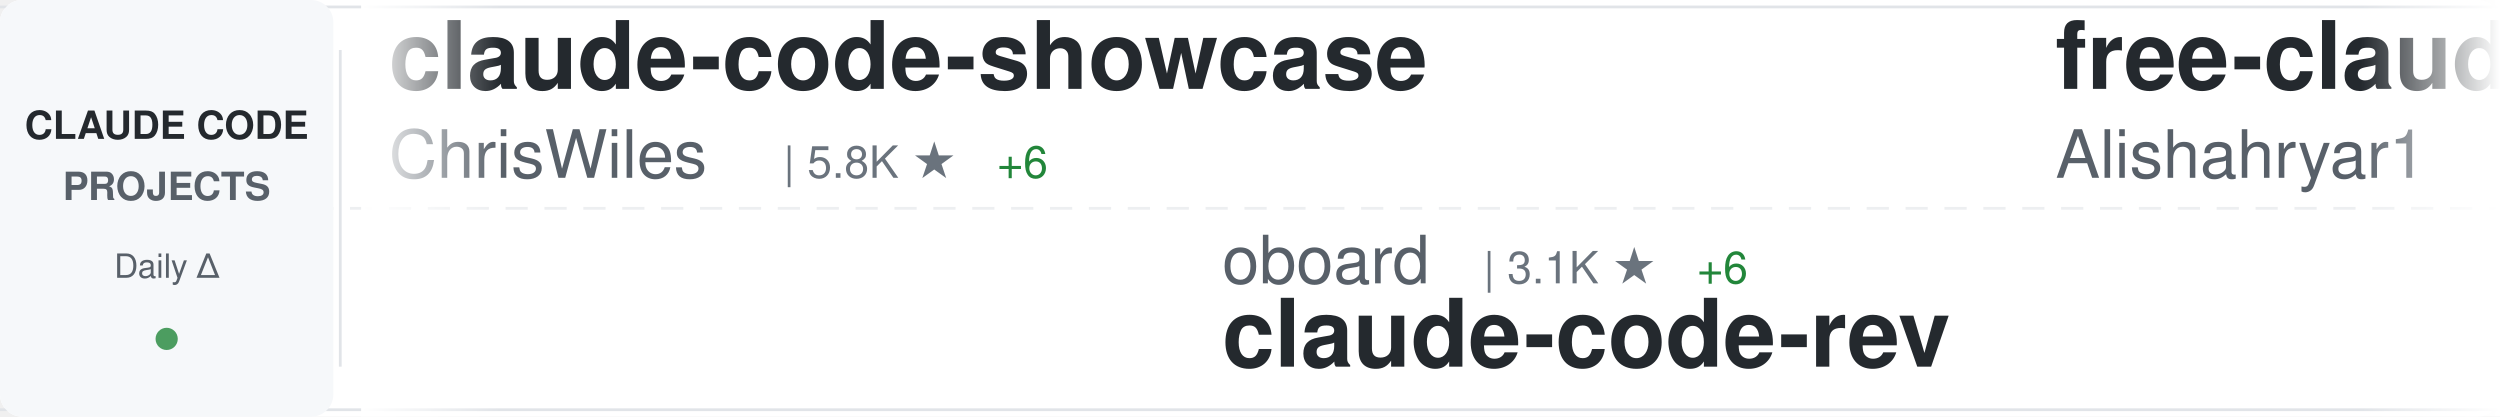
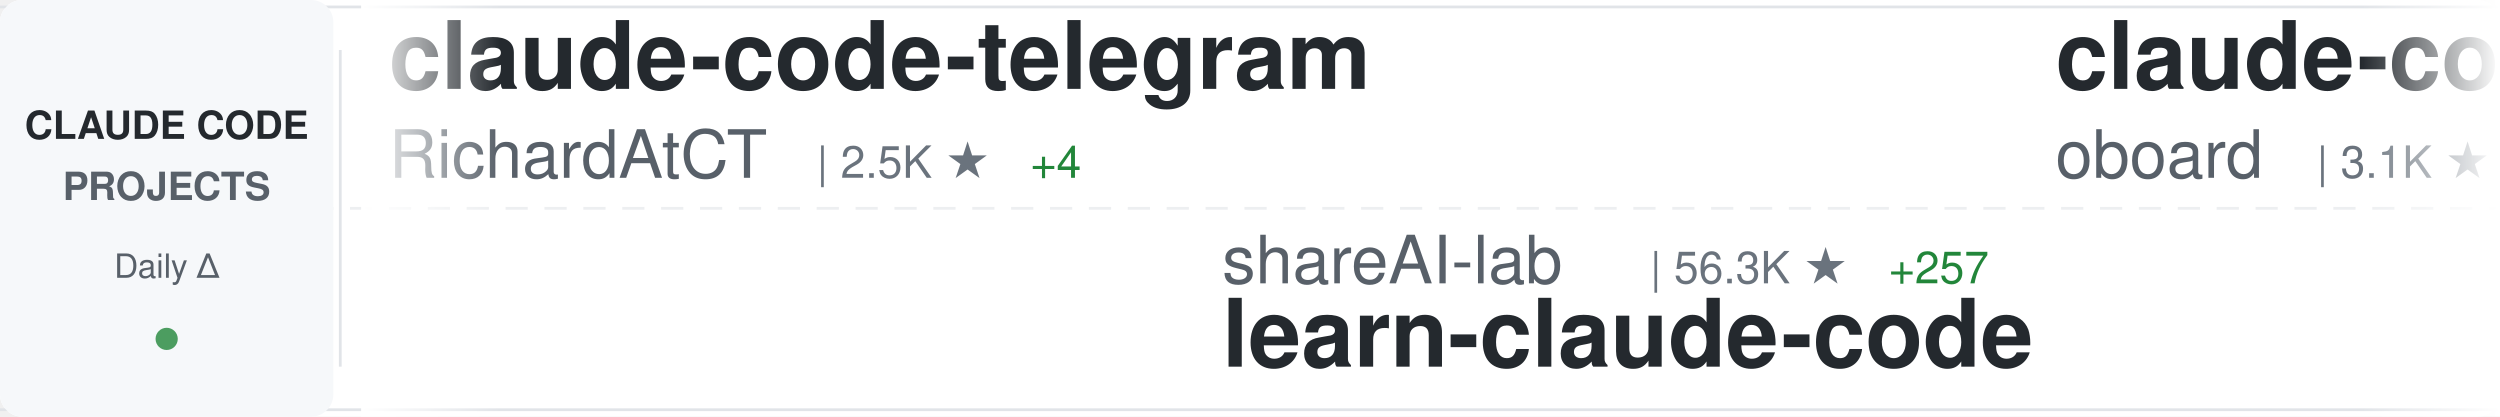
<svg xmlns="http://www.w3.org/2000/svg" width="900" height="150">
  <defs>
    <linearGradient id="awesomeLeftFade" x1="0%" y1="0%" x2="100%" y2="0%">
      <stop offset="0%" style="stop-color:#ffffff;stop-opacity:1" />
      <stop offset="100%" style="stop-color:#ffffff;stop-opacity:0" />
    </linearGradient>
    <linearGradient id="awesomeRightFade" x1="0%" y1="0%" x2="100%" y2="0%">
      <stop offset="0%" style="stop-color:#ffffff;stop-opacity:0" />
      <stop offset="100%" style="stop-color:#ffffff;stop-opacity:1" />
    </linearGradient>
  </defs>
  <rect width="900" height="150" fill="#ffffff" rx="8" />
  <rect x="0" y="2" width="900" height="1" fill="#e1e4e8" />
  <rect x="0" y="147" width="900" height="1" fill="#e1e4e8" />
  <line x1="0" y1="75" x2="900" y2="75" stroke="#e1e4e8" stroke-width="1" stroke-dasharray="8 6" opacity="0.6" />
  <rect x="0" y="0" width="120" height="150" fill="#f6f8fa" rx="8" />
  <text x="60" y="50" font-family="-apple-system, BlinkMacSystemFont, 'Segoe UI', Helvetica, Arial, sans-serif" font-size="14" font-weight="600" fill="#24292e" text-anchor="middle">CLAUDE CODE</text>
  <text x="60" y="72" font-family="-apple-system, BlinkMacSystemFont, 'Segoe UI', Helvetica, Arial, sans-serif" font-size="14" font-weight="600" fill="#586069" text-anchor="middle">PROJECTS</text>
  <text x="60" y="100" font-family="-apple-system, BlinkMacSystemFont, 'Segoe UI', Helvetica, Arial, sans-serif" font-size="12" font-weight="500" fill="#586069" text-anchor="middle">Daily Δ</text>
  <circle cx="60" cy="122" r="4" fill="#22863a" opacity="0.8" />
  <rect x="122" y="18" width="1" height="114" fill="#e1e4e8" />
  <clipPath id="awesomeTickerClip">
    <rect x="130" y="0" width="770" height="150" />
  </clipPath>
  <g clip-path="url(#awesomeTickerClip)">
    <g id="awesomeTickerItems">
      <animateTransform attributeName="transform" attributeType="XML" type="translate" from="0 0" to="-3000 0" dur="54s" repeatCount="indefinite" />
      <g transform="translate(0, 0)">
-         <text x="140" y="32" font-family="-apple-system, BlinkMacSystemFont, 'Segoe UI', Helvetica, Arial, sans-serif" font-size="34" font-weight="600" fill="#24292e">claude-code-showcase</text>
-         <text x="140" y="64" font-family="-apple-system, BlinkMacSystemFont, 'Segoe UI', Helvetica, Arial, sans-serif" font-size="24" font-weight="400" fill="#586069">ChrisWiles</text>
-         <text x="282" y="64" font-family="-apple-system, BlinkMacSystemFont, 'Segoe UI', Helvetica, Arial, sans-serif" font-size="16" font-weight="500" fill="#6a737d">| 5.8K ★</text>
-         <text x="359" y="64" font-family="-apple-system, BlinkMacSystemFont, 'Segoe UI', Helvetica, Arial, sans-serif" font-size="16" font-weight="500" fill="#22863a"> +6</text>
+         <text x="140" y="32" font-family="-apple-system, BlinkMacSystemFont, 'Segoe UI', Helvetica, Arial, sans-serif" font-size="34" font-weight="600" fill="#24292e">claude-code-telegram</text>
+         <text x="140" y="64" font-family="-apple-system, BlinkMacSystemFont, 'Segoe UI', Helvetica, Arial, sans-serif" font-size="24" font-weight="400" fill="#586069">RichardAtCT</text>
+         <text x="294" y="64" font-family="-apple-system, BlinkMacSystemFont, 'Segoe UI', Helvetica, Arial, sans-serif" font-size="16" font-weight="500" fill="#6a737d">| 2.5K ★</text>
+         <text x="371" y="64" font-family="-apple-system, BlinkMacSystemFont, 'Segoe UI', Helvetica, Arial, sans-serif" font-size="16" font-weight="500" fill="#22863a"> +4</text>
      </g>
      <g transform="translate(300, 0)">
-         <text x="140" y="102" font-family="-apple-system, BlinkMacSystemFont, 'Segoe UI', Helvetica, Arial, sans-serif" font-size="24" font-weight="400" fill="#586069">oboard</text>
-         <text x="234" y="102" font-family="-apple-system, BlinkMacSystemFont, 'Segoe UI', Helvetica, Arial, sans-serif" font-size="16" font-weight="500" fill="#6a737d">| 3.1K ★</text>
-         <text x="311" y="102" font-family="-apple-system, BlinkMacSystemFont, 'Segoe UI', Helvetica, Arial, sans-serif" font-size="16" font-weight="500" fill="#22863a"> +6</text>
-         <text x="140" y="132" font-family="-apple-system, BlinkMacSystemFont, 'Segoe UI', Helvetica, Arial, sans-serif" font-size="34" font-weight="600" fill="#24292e">claude-code-rev</text>
+         <text x="140" y="102" font-family="-apple-system, BlinkMacSystemFont, 'Segoe UI', Helvetica, Arial, sans-serif" font-size="24" font-weight="400" fill="#586069">shareAI-lab</text>
+         <text x="294" y="102" font-family="-apple-system, BlinkMacSystemFont, 'Segoe UI', Helvetica, Arial, sans-serif" font-size="16" font-weight="500" fill="#6a737d">| 56.3K ★</text>
+         <text x="380" y="102" font-family="-apple-system, BlinkMacSystemFont, 'Segoe UI', Helvetica, Arial, sans-serif" font-size="16" font-weight="500" fill="#22863a"> +257</text>
+         <text x="140" y="132" font-family="-apple-system, BlinkMacSystemFont, 'Segoe UI', Helvetica, Arial, sans-serif" font-size="34" font-weight="600" fill="#24292e">learn-claude-code</text>
      </g>
      <g transform="translate(600, 0)">
-         <text x="140" y="32" font-family="-apple-system, BlinkMacSystemFont, 'Segoe UI', Helvetica, Arial, sans-serif" font-size="34" font-weight="600" fill="#24292e">free-claude-code</text>
-         <text x="140" y="64" font-family="-apple-system, BlinkMacSystemFont, 'Segoe UI', Helvetica, Arial, sans-serif" font-size="24" font-weight="400" fill="#586069">Alishahryar1</text>
-         <text x="306" y="64" font-family="-apple-system, BlinkMacSystemFont, 'Segoe UI', Helvetica, Arial, sans-serif" font-size="16" font-weight="500" fill="#6a737d">| 9.0K ★</text>
-         <text x="383" y="64" font-family="-apple-system, BlinkMacSystemFont, 'Segoe UI', Helvetica, Arial, sans-serif" font-size="16" font-weight="500" fill="#22863a"> +3.4K</text>
+         <text x="140" y="32" font-family="-apple-system, BlinkMacSystemFont, 'Segoe UI', Helvetica, Arial, sans-serif" font-size="34" font-weight="600" fill="#24292e">claude-code-rev</text>
+         <text x="140" y="64" font-family="-apple-system, BlinkMacSystemFont, 'Segoe UI', Helvetica, Arial, sans-serif" font-size="24" font-weight="400" fill="#586069">oboard</text>
+         <text x="234" y="64" font-family="-apple-system, BlinkMacSystemFont, 'Segoe UI', Helvetica, Arial, sans-serif" font-size="16" font-weight="500" fill="#6a737d">| 3.1K ★</text>
+         <text x="311" y="64" font-family="-apple-system, BlinkMacSystemFont, 'Segoe UI', Helvetica, Arial, sans-serif" font-size="16" font-weight="500" fill="#22863a"> +5</text>
      </g>
      <g transform="translate(900, 0)">
-         <text x="140" y="102" font-family="-apple-system, BlinkMacSystemFont, 'Segoe UI', Helvetica, Arial, sans-serif" font-size="24" font-weight="400" fill="#586069">bfly123</text>
-         <text x="246" y="102" font-family="-apple-system, BlinkMacSystemFont, 'Segoe UI', Helvetica, Arial, sans-serif" font-size="16" font-weight="500" fill="#6a737d">| 2.3K ★</text>
-         <text x="323" y="102" font-family="-apple-system, BlinkMacSystemFont, 'Segoe UI', Helvetica, Arial, sans-serif" font-size="16" font-weight="500" fill="#22863a"> +10</text>
-         <text x="140" y="132" font-family="-apple-system, BlinkMacSystemFont, 'Segoe UI', Helvetica, Arial, sans-serif" font-size="34" font-weight="600" fill="#24292e">claude_code_bridge</text>
-       </g>
-       <g transform="translate(1200, 0)">
-         <text x="140" y="32" font-family="-apple-system, BlinkMacSystemFont, 'Segoe UI', Helvetica, Arial, sans-serif" font-size="34" font-weight="600" fill="#24292e">claude-code-from-source</text>
-         <text x="140" y="64" font-family="-apple-system, BlinkMacSystemFont, 'Segoe UI', Helvetica, Arial, sans-serif" font-size="24" font-weight="400" fill="#586069">alejandrobalderas</text>
-         <text x="366" y="64" font-family="-apple-system, BlinkMacSystemFont, 'Segoe UI', Helvetica, Arial, sans-serif" font-size="16" font-weight="500" fill="#6a737d">| 1.8K ★</text>
-         <text x="443" y="64" font-family="-apple-system, BlinkMacSystemFont, 'Segoe UI', Helvetica, Arial, sans-serif" font-size="16" font-weight="500" fill="#22863a"> +48</text>
-       </g>
-       <g transform="translate(1500, 0)">
-         <text x="140" y="102" font-family="-apple-system, BlinkMacSystemFont, 'Segoe UI', Helvetica, Arial, sans-serif" font-size="24" font-weight="400" fill="#586069">T-Lab-CUHKSZ</text>
-         <text x="306" y="102" font-family="-apple-system, BlinkMacSystemFont, 'Segoe UI', Helvetica, Arial, sans-serif" font-size="16" font-weight="500" fill="#6a737d">| 292 ★</text>
+         <text x="140" y="102" font-family="-apple-system, BlinkMacSystemFont, 'Segoe UI', Helvetica, Arial, sans-serif" font-size="24" font-weight="400" fill="#586069">mehmoodosman</text>
+         <text x="306" y="102" font-family="-apple-system, BlinkMacSystemFont, 'Segoe UI', Helvetica, Arial, sans-serif" font-size="16" font-weight="500" fill="#6a737d">| 167 ★</text>
        <text x="374" y="102" font-family="-apple-system, BlinkMacSystemFont, 'Segoe UI', Helvetica, Arial, sans-serif" font-size="16" font-weight="500" fill="#22863a"> +1</text>
        <text x="140" y="132" font-family="-apple-system, BlinkMacSystemFont, 'Segoe UI', Helvetica, Arial, sans-serif" font-size="34" font-weight="600" fill="#24292e">claude-code</text>
      </g>
+       <g transform="translate(1200, 0)">
+         <text x="140" y="32" font-family="-apple-system, BlinkMacSystemFont, 'Segoe UI', Helvetica, Arial, sans-serif" font-size="34" font-weight="600" fill="#24292e">agents</text>
+         <text x="140" y="64" font-family="-apple-system, BlinkMacSystemFont, 'Segoe UI', Helvetica, Arial, sans-serif" font-size="24" font-weight="400" fill="#586069">wshobson</text>
+         <text x="258" y="64" font-family="-apple-system, BlinkMacSystemFont, 'Segoe UI', Helvetica, Arial, sans-serif" font-size="16" font-weight="500" fill="#6a737d">| 34.3K ★</text>
+         <text x="344" y="64" font-family="-apple-system, BlinkMacSystemFont, 'Segoe UI', Helvetica, Arial, sans-serif" font-size="16" font-weight="500" fill="#22863a"> +68</text>
+       </g>
+       <g transform="translate(1500, 0)">
+         <text x="140" y="102" font-family="-apple-system, BlinkMacSystemFont, 'Segoe UI', Helvetica, Arial, sans-serif" font-size="24" font-weight="400" fill="#586069">ykdojo</text>
+         <text x="234" y="102" font-family="-apple-system, BlinkMacSystemFont, 'Segoe UI', Helvetica, Arial, sans-serif" font-size="16" font-weight="500" fill="#6a737d">| 7.9K ★</text>
+         <text x="311" y="102" font-family="-apple-system, BlinkMacSystemFont, 'Segoe UI', Helvetica, Arial, sans-serif" font-size="16" font-weight="500" fill="#22863a"> +17</text>
+         <text x="140" y="132" font-family="-apple-system, BlinkMacSystemFont, 'Segoe UI', Helvetica, Arial, sans-serif" font-size="34" font-weight="600" fill="#24292e">claude-code-tips</text>
+       </g>
      <g transform="translate(1800, 0)">
-         <text x="140" y="32" font-family="-apple-system, BlinkMacSystemFont, 'Segoe UI', Helvetica, Arial, sans-serif" font-size="34" font-weight="600" fill="#24292e">claude-code-source</text>
-         <text x="140" y="64" font-family="-apple-system, BlinkMacSystemFont, 'Segoe UI', Helvetica, Arial, sans-serif" font-size="24" font-weight="400" fill="#586069">AprilNEA</text>
-         <text x="258" y="64" font-family="-apple-system, BlinkMacSystemFont, 'Segoe UI', Helvetica, Arial, sans-serif" font-size="16" font-weight="500" fill="#6a737d">| 373 ★</text>
+         <text x="140" y="32" font-family="-apple-system, BlinkMacSystemFont, 'Segoe UI', Helvetica, Arial, sans-serif" font-size="34" font-weight="600" fill="#24292e">claude-code-proxy</text>
+         <text x="140" y="64" font-family="-apple-system, BlinkMacSystemFont, 'Segoe UI', Helvetica, Arial, sans-serif" font-size="24" font-weight="400" fill="#586069">1rgs</text>
+         <text x="210" y="64" font-family="-apple-system, BlinkMacSystemFont, 'Segoe UI', Helvetica, Arial, sans-serif" font-size="16" font-weight="500" fill="#6a737d">| 3.5K ★</text>
+         <text x="287" y="64" font-family="-apple-system, BlinkMacSystemFont, 'Segoe UI', Helvetica, Arial, sans-serif" font-size="16" font-weight="500" fill="#22863a"> +5</text>
      </g>
      <g transform="translate(2100, 0)">
-         <text x="140" y="102" font-family="-apple-system, BlinkMacSystemFont, 'Segoe UI', Helvetica, Arial, sans-serif" font-size="24" font-weight="400" fill="#586069">jarmuine</text>
-         <text x="258" y="102" font-family="-apple-system, BlinkMacSystemFont, 'Segoe UI', Helvetica, Arial, sans-serif" font-size="16" font-weight="500" fill="#6a737d">| 2.1K ★</text>
-         <text x="335" y="102" font-family="-apple-system, BlinkMacSystemFont, 'Segoe UI', Helvetica, Arial, sans-serif" font-size="16" font-weight="500" fill="#22863a"> +7</text>
+         <text x="140" y="102" font-family="-apple-system, BlinkMacSystemFont, 'Segoe UI', Helvetica, Arial, sans-serif" font-size="24" font-weight="400" fill="#586069">T-Lab-CUHKSZ</text>
+         <text x="306" y="102" font-family="-apple-system, BlinkMacSystemFont, 'Segoe UI', Helvetica, Arial, sans-serif" font-size="16" font-weight="500" fill="#6a737d">| 292 ★</text>
        <text x="140" y="132" font-family="-apple-system, BlinkMacSystemFont, 'Segoe UI', Helvetica, Arial, sans-serif" font-size="34" font-weight="600" fill="#24292e">claude-code</text>
      </g>
      <g transform="translate(2400, 0)">
-         <text x="140" y="32" font-family="-apple-system, BlinkMacSystemFont, 'Segoe UI', Helvetica, Arial, sans-serif" font-size="34" font-weight="600" fill="#24292e">claude-code</text>
-         <text x="140" y="64" font-family="-apple-system, BlinkMacSystemFont, 'Segoe UI', Helvetica, Arial, sans-serif" font-size="24" font-weight="400" fill="#586069">VineeTagarwaL-code</text>
-         <text x="378" y="64" font-family="-apple-system, BlinkMacSystemFont, 'Segoe UI', Helvetica, Arial, sans-serif" font-size="16" font-weight="500" fill="#6a737d">| 273 ★</text>
+         <text x="140" y="32" font-family="-apple-system, BlinkMacSystemFont, 'Segoe UI', Helvetica, Arial, sans-serif" font-size="34" font-weight="600" fill="#24292e">claude-code-webui</text>
+         <text x="140" y="64" font-family="-apple-system, BlinkMacSystemFont, 'Segoe UI', Helvetica, Arial, sans-serif" font-size="24" font-weight="400" fill="#586069">sugyan</text>
+         <text x="234" y="64" font-family="-apple-system, BlinkMacSystemFont, 'Segoe UI', Helvetica, Arial, sans-serif" font-size="16" font-weight="500" fill="#6a737d">| 1.1K ★</text>
+         <text x="311" y="64" font-family="-apple-system, BlinkMacSystemFont, 'Segoe UI', Helvetica, Arial, sans-serif" font-size="16" font-weight="500" fill="#22863a"> +4</text>
      </g>
      <g transform="translate(2700, 0)">
-         <text x="140" y="102" font-family="-apple-system, BlinkMacSystemFont, 'Segoe UI', Helvetica, Arial, sans-serif" font-size="24" font-weight="400" fill="#586069">FlorianBruniaux</text>
-         <text x="342" y="102" font-family="-apple-system, BlinkMacSystemFont, 'Segoe UI', Helvetica, Arial, sans-serif" font-size="16" font-weight="500" fill="#6a737d">| 3.9K ★</text>
-         <text x="419" y="102" font-family="-apple-system, BlinkMacSystemFont, 'Segoe UI', Helvetica, Arial, sans-serif" font-size="16" font-weight="500" fill="#22863a"> +32</text>
-         <text x="140" y="132" font-family="-apple-system, BlinkMacSystemFont, 'Segoe UI', Helvetica, Arial, sans-serif" font-size="34" font-weight="600" fill="#24292e">claude-code-ultimate-gui...</text>
+         <text x="140" y="102" font-family="-apple-system, BlinkMacSystemFont, 'Segoe UI', Helvetica, Arial, sans-serif" font-size="24" font-weight="400" fill="#586069">darcyegb</text>
+         <text x="258" y="102" font-family="-apple-system, BlinkMacSystemFont, 'Segoe UI', Helvetica, Arial, sans-serif" font-size="16" font-weight="500" fill="#6a737d">| 673 ★</text>
+         <text x="326" y="102" font-family="-apple-system, BlinkMacSystemFont, 'Segoe UI', Helvetica, Arial, sans-serif" font-size="16" font-weight="500" fill="#22863a"> +2</text>
+         <text x="140" y="132" font-family="-apple-system, BlinkMacSystemFont, 'Segoe UI', Helvetica, Arial, sans-serif" font-size="34" font-weight="600" fill="#24292e">ClaudeCodeAgents</text>
      </g>
      <g transform="translate(3000, 0)">
-         <text x="140" y="32" font-family="-apple-system, BlinkMacSystemFont, 'Segoe UI', Helvetica, Arial, sans-serif" font-size="34" font-weight="600" fill="#24292e">claude-code-showcase</text>
-         <text x="140" y="64" font-family="-apple-system, BlinkMacSystemFont, 'Segoe UI', Helvetica, Arial, sans-serif" font-size="24" font-weight="400" fill="#586069">ChrisWiles</text>
-         <text x="282" y="64" font-family="-apple-system, BlinkMacSystemFont, 'Segoe UI', Helvetica, Arial, sans-serif" font-size="16" font-weight="500" fill="#6a737d">| 5.8K ★</text>
-         <text x="359" y="64" font-family="-apple-system, BlinkMacSystemFont, 'Segoe UI', Helvetica, Arial, sans-serif" font-size="16" font-weight="500" fill="#22863a"> +6</text>
+         <text x="140" y="32" font-family="-apple-system, BlinkMacSystemFont, 'Segoe UI', Helvetica, Arial, sans-serif" font-size="34" font-weight="600" fill="#24292e">claude-code-telegram</text>
+         <text x="140" y="64" font-family="-apple-system, BlinkMacSystemFont, 'Segoe UI', Helvetica, Arial, sans-serif" font-size="24" font-weight="400" fill="#586069">RichardAtCT</text>
+         <text x="294" y="64" font-family="-apple-system, BlinkMacSystemFont, 'Segoe UI', Helvetica, Arial, sans-serif" font-size="16" font-weight="500" fill="#6a737d">| 2.5K ★</text>
+         <text x="371" y="64" font-family="-apple-system, BlinkMacSystemFont, 'Segoe UI', Helvetica, Arial, sans-serif" font-size="16" font-weight="500" fill="#22863a"> +4</text>
      </g>
      <g transform="translate(3300, 0)">
-         <text x="140" y="102" font-family="-apple-system, BlinkMacSystemFont, 'Segoe UI', Helvetica, Arial, sans-serif" font-size="24" font-weight="400" fill="#586069">oboard</text>
-         <text x="234" y="102" font-family="-apple-system, BlinkMacSystemFont, 'Segoe UI', Helvetica, Arial, sans-serif" font-size="16" font-weight="500" fill="#6a737d">| 3.1K ★</text>
-         <text x="311" y="102" font-family="-apple-system, BlinkMacSystemFont, 'Segoe UI', Helvetica, Arial, sans-serif" font-size="16" font-weight="500" fill="#22863a"> +6</text>
-         <text x="140" y="132" font-family="-apple-system, BlinkMacSystemFont, 'Segoe UI', Helvetica, Arial, sans-serif" font-size="34" font-weight="600" fill="#24292e">claude-code-rev</text>
+         <text x="140" y="102" font-family="-apple-system, BlinkMacSystemFont, 'Segoe UI', Helvetica, Arial, sans-serif" font-size="24" font-weight="400" fill="#586069">shareAI-lab</text>
+         <text x="294" y="102" font-family="-apple-system, BlinkMacSystemFont, 'Segoe UI', Helvetica, Arial, sans-serif" font-size="16" font-weight="500" fill="#6a737d">| 56.3K ★</text>
+         <text x="380" y="102" font-family="-apple-system, BlinkMacSystemFont, 'Segoe UI', Helvetica, Arial, sans-serif" font-size="16" font-weight="500" fill="#22863a"> +257</text>
+         <text x="140" y="132" font-family="-apple-system, BlinkMacSystemFont, 'Segoe UI', Helvetica, Arial, sans-serif" font-size="34" font-weight="600" fill="#24292e">learn-claude-code</text>
      </g>
      <g transform="translate(3600, 0)">
-         <text x="140" y="32" font-family="-apple-system, BlinkMacSystemFont, 'Segoe UI', Helvetica, Arial, sans-serif" font-size="34" font-weight="600" fill="#24292e">free-claude-code</text>
-         <text x="140" y="64" font-family="-apple-system, BlinkMacSystemFont, 'Segoe UI', Helvetica, Arial, sans-serif" font-size="24" font-weight="400" fill="#586069">Alishahryar1</text>
-         <text x="306" y="64" font-family="-apple-system, BlinkMacSystemFont, 'Segoe UI', Helvetica, Arial, sans-serif" font-size="16" font-weight="500" fill="#6a737d">| 9.0K ★</text>
-         <text x="383" y="64" font-family="-apple-system, BlinkMacSystemFont, 'Segoe UI', Helvetica, Arial, sans-serif" font-size="16" font-weight="500" fill="#22863a"> +3.4K</text>
+         <text x="140" y="32" font-family="-apple-system, BlinkMacSystemFont, 'Segoe UI', Helvetica, Arial, sans-serif" font-size="34" font-weight="600" fill="#24292e">claude-code-rev</text>
+         <text x="140" y="64" font-family="-apple-system, BlinkMacSystemFont, 'Segoe UI', Helvetica, Arial, sans-serif" font-size="24" font-weight="400" fill="#586069">oboard</text>
+         <text x="234" y="64" font-family="-apple-system, BlinkMacSystemFont, 'Segoe UI', Helvetica, Arial, sans-serif" font-size="16" font-weight="500" fill="#6a737d">| 3.1K ★</text>
+         <text x="311" y="64" font-family="-apple-system, BlinkMacSystemFont, 'Segoe UI', Helvetica, Arial, sans-serif" font-size="16" font-weight="500" fill="#22863a"> +5</text>
      </g>
      <g transform="translate(3900, 0)">
-         <text x="140" y="102" font-family="-apple-system, BlinkMacSystemFont, 'Segoe UI', Helvetica, Arial, sans-serif" font-size="24" font-weight="400" fill="#586069">bfly123</text>
-         <text x="246" y="102" font-family="-apple-system, BlinkMacSystemFont, 'Segoe UI', Helvetica, Arial, sans-serif" font-size="16" font-weight="500" fill="#6a737d">| 2.3K ★</text>
-         <text x="323" y="102" font-family="-apple-system, BlinkMacSystemFont, 'Segoe UI', Helvetica, Arial, sans-serif" font-size="16" font-weight="500" fill="#22863a"> +10</text>
-         <text x="140" y="132" font-family="-apple-system, BlinkMacSystemFont, 'Segoe UI', Helvetica, Arial, sans-serif" font-size="34" font-weight="600" fill="#24292e">claude_code_bridge</text>
+         <text x="140" y="102" font-family="-apple-system, BlinkMacSystemFont, 'Segoe UI', Helvetica, Arial, sans-serif" font-size="24" font-weight="400" fill="#586069">mehmoodosman</text>
+         <text x="306" y="102" font-family="-apple-system, BlinkMacSystemFont, 'Segoe UI', Helvetica, Arial, sans-serif" font-size="16" font-weight="500" fill="#6a737d">| 167 ★</text>
+         <text x="374" y="102" font-family="-apple-system, BlinkMacSystemFont, 'Segoe UI', Helvetica, Arial, sans-serif" font-size="16" font-weight="500" fill="#22863a"> +1</text>
+         <text x="140" y="132" font-family="-apple-system, BlinkMacSystemFont, 'Segoe UI', Helvetica, Arial, sans-serif" font-size="34" font-weight="600" fill="#24292e">claude-code</text>
      </g>
    </g>
  </g>
  <rect x="130" y="0" width="50" height="150" fill="url(#awesomeLeftFade)" />
  <rect x="850" y="0" width="50" height="150" fill="url(#awesomeRightFade)" />
</svg>
